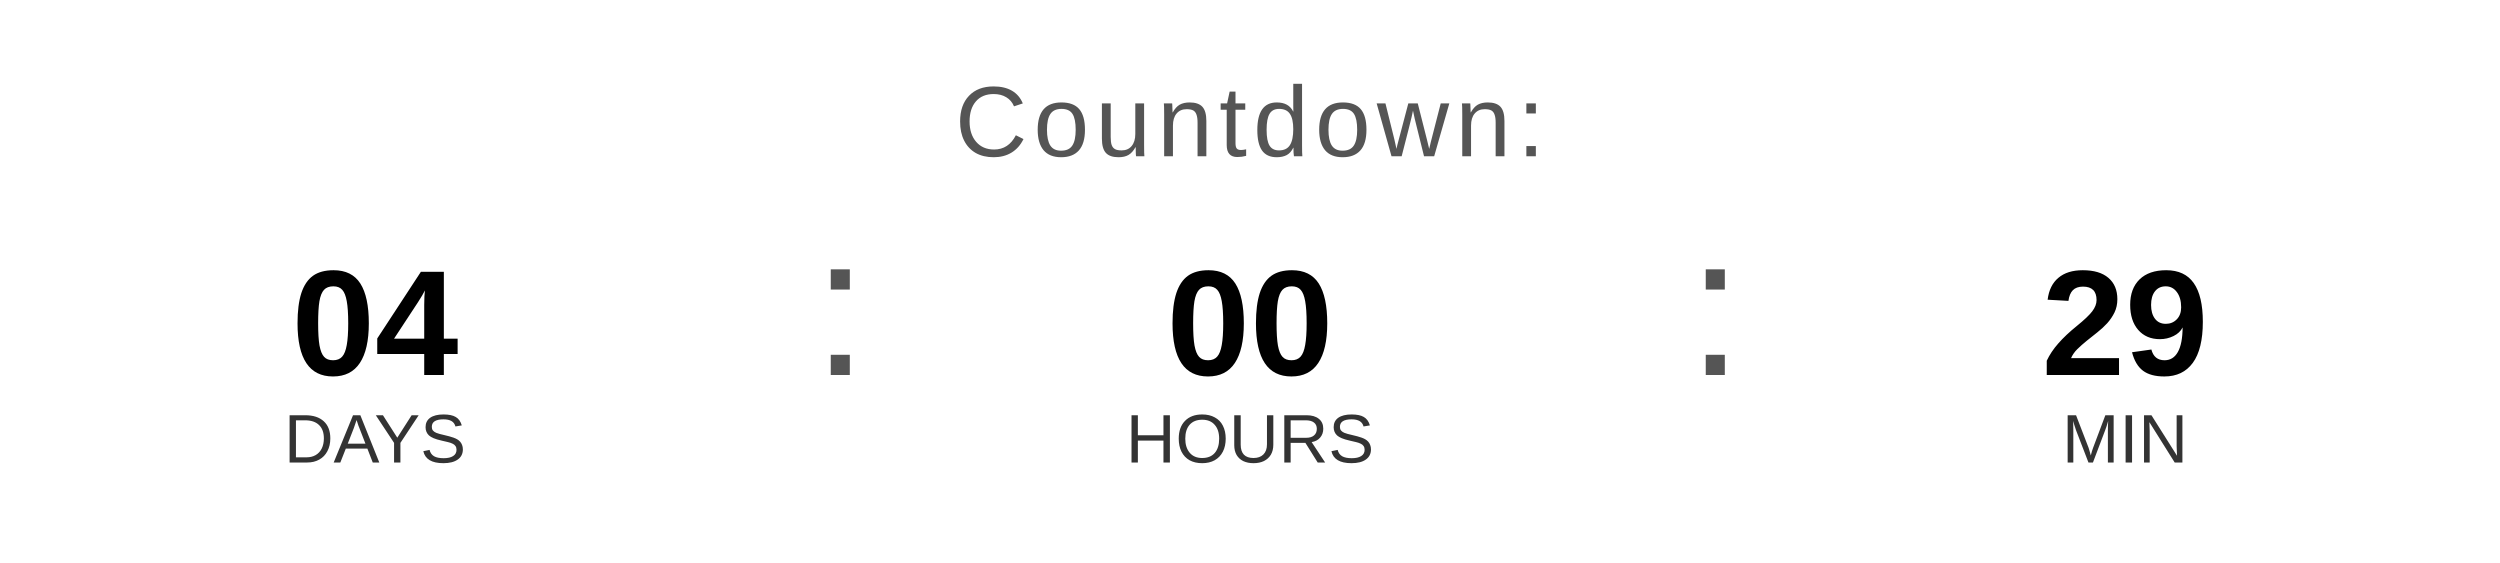
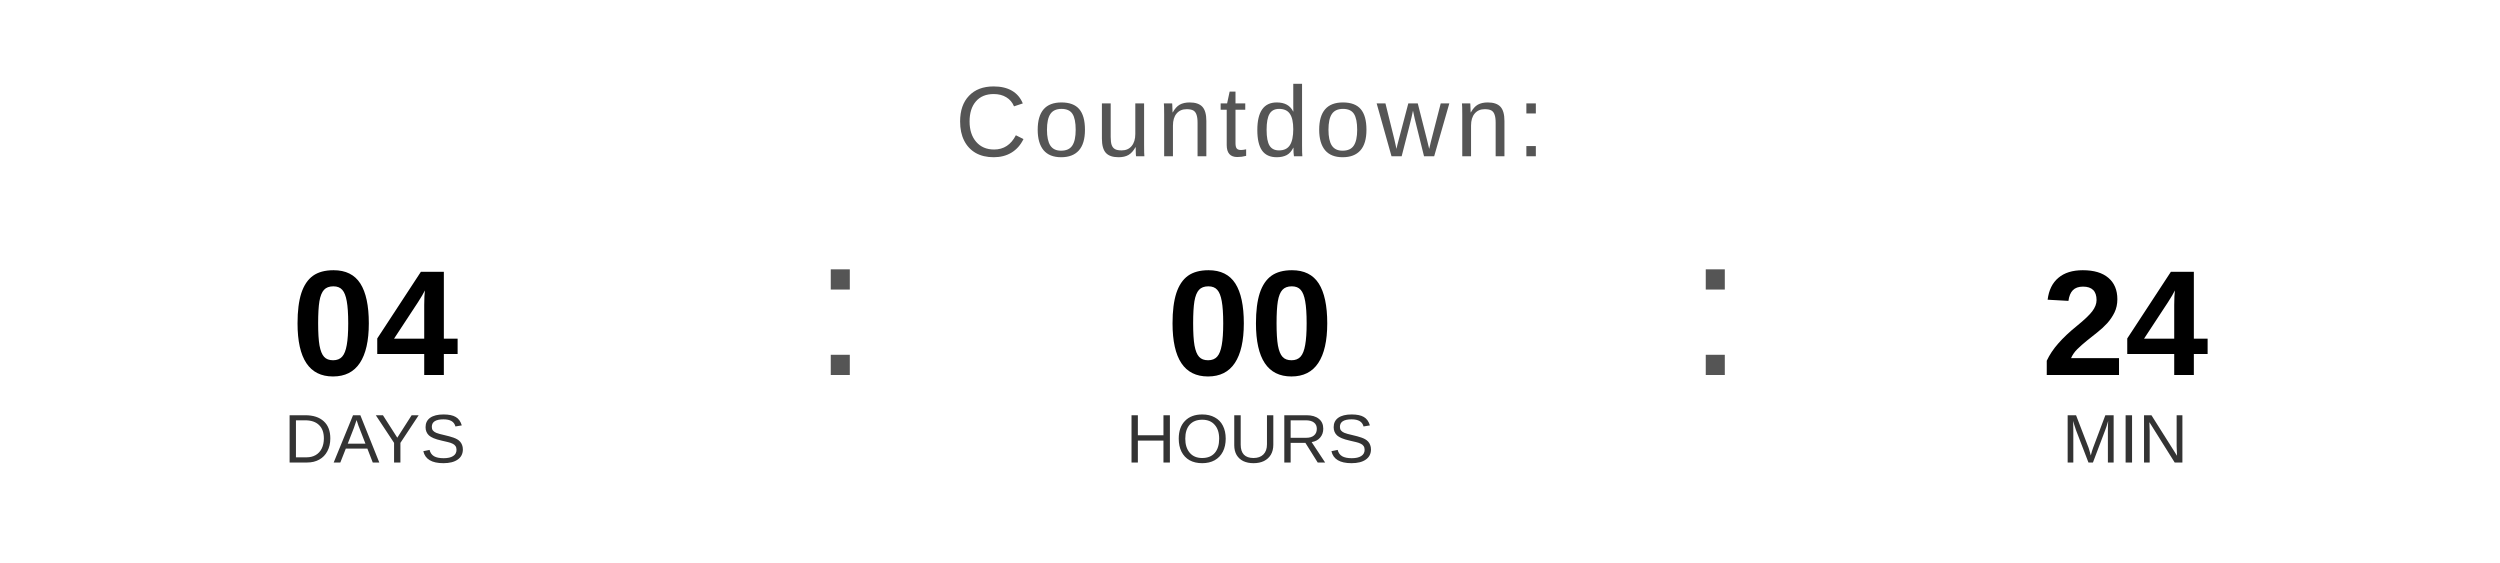
<svg xmlns="http://www.w3.org/2000/svg" width="400" height="90" viewBox="0 0 400 90">
  <text x="200" y="25" font-family="Arial, Helvetica, sans-serif" font-size="16" fill="#555555" text-anchor="middle" letter-spacing="1">
    Countdown:
  </text>
  <text x="60" y="60" font-family="Arial, Helvetica, sans-serif" font-size="24" font-weight="bold" fill="#000000" text-anchor="middle">04</text>
  <text x="60" y="74" font-family="Arial, Helvetica, sans-serif" font-size="11" fill="#333333" text-anchor="middle">DAYS</text>
  <text x="130" y="60" font-family="Arial, sans-serif" font-size="32" fill="#555555">:</text>
  <text x="200" y="60" font-family="Arial, Helvetica, sans-serif" font-size="24" font-weight="bold" fill="#000000" text-anchor="middle">00</text>
  <text x="200" y="74" font-family="Arial, Helvetica, sans-serif" font-size="11" fill="#333333" text-anchor="middle">HOURS</text>
  <text x="270" y="60" font-family="Arial, sans-serif" font-size="32" fill="#555555">:</text>
-   <text x="340" y="60" font-family="Arial, Helvetica, sans-serif" font-size="24" font-weight="bold" fill="#000000" text-anchor="middle">29</text>
+   <text x="340" y="60" font-family="Arial, Helvetica, sans-serif" font-size="24" font-weight="bold" fill="#000000" text-anchor="middle">24</text>
  <text x="340" y="74" font-family="Arial, Helvetica, sans-serif" font-size="11" fill="#333333" text-anchor="middle">MIN</text>
</svg>
